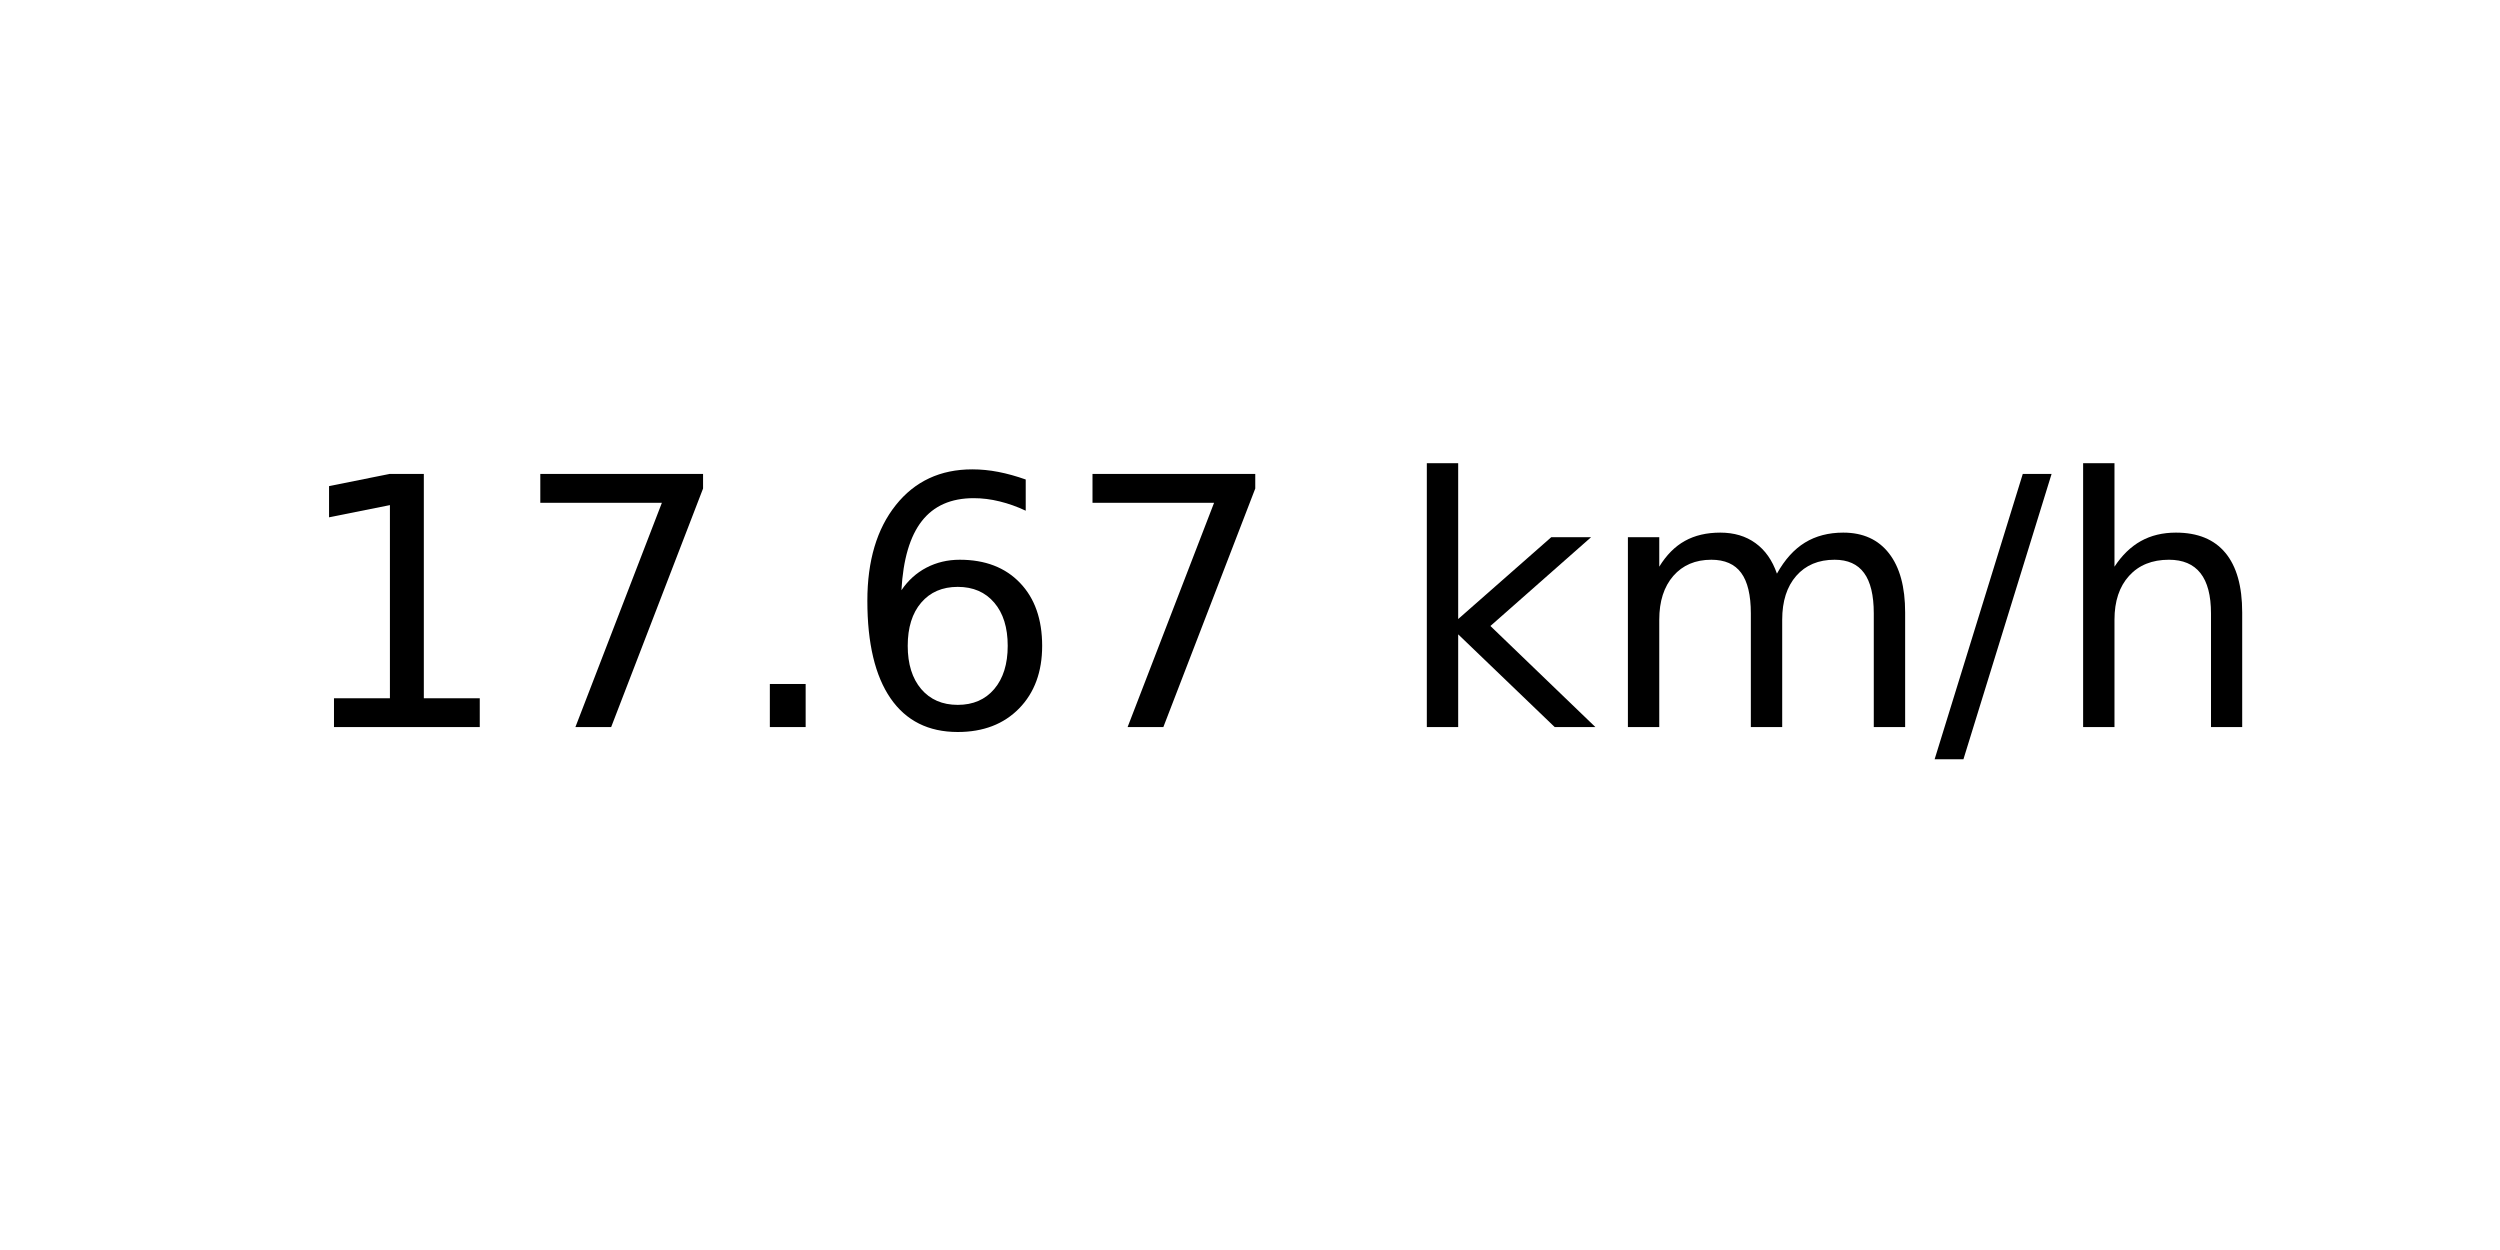
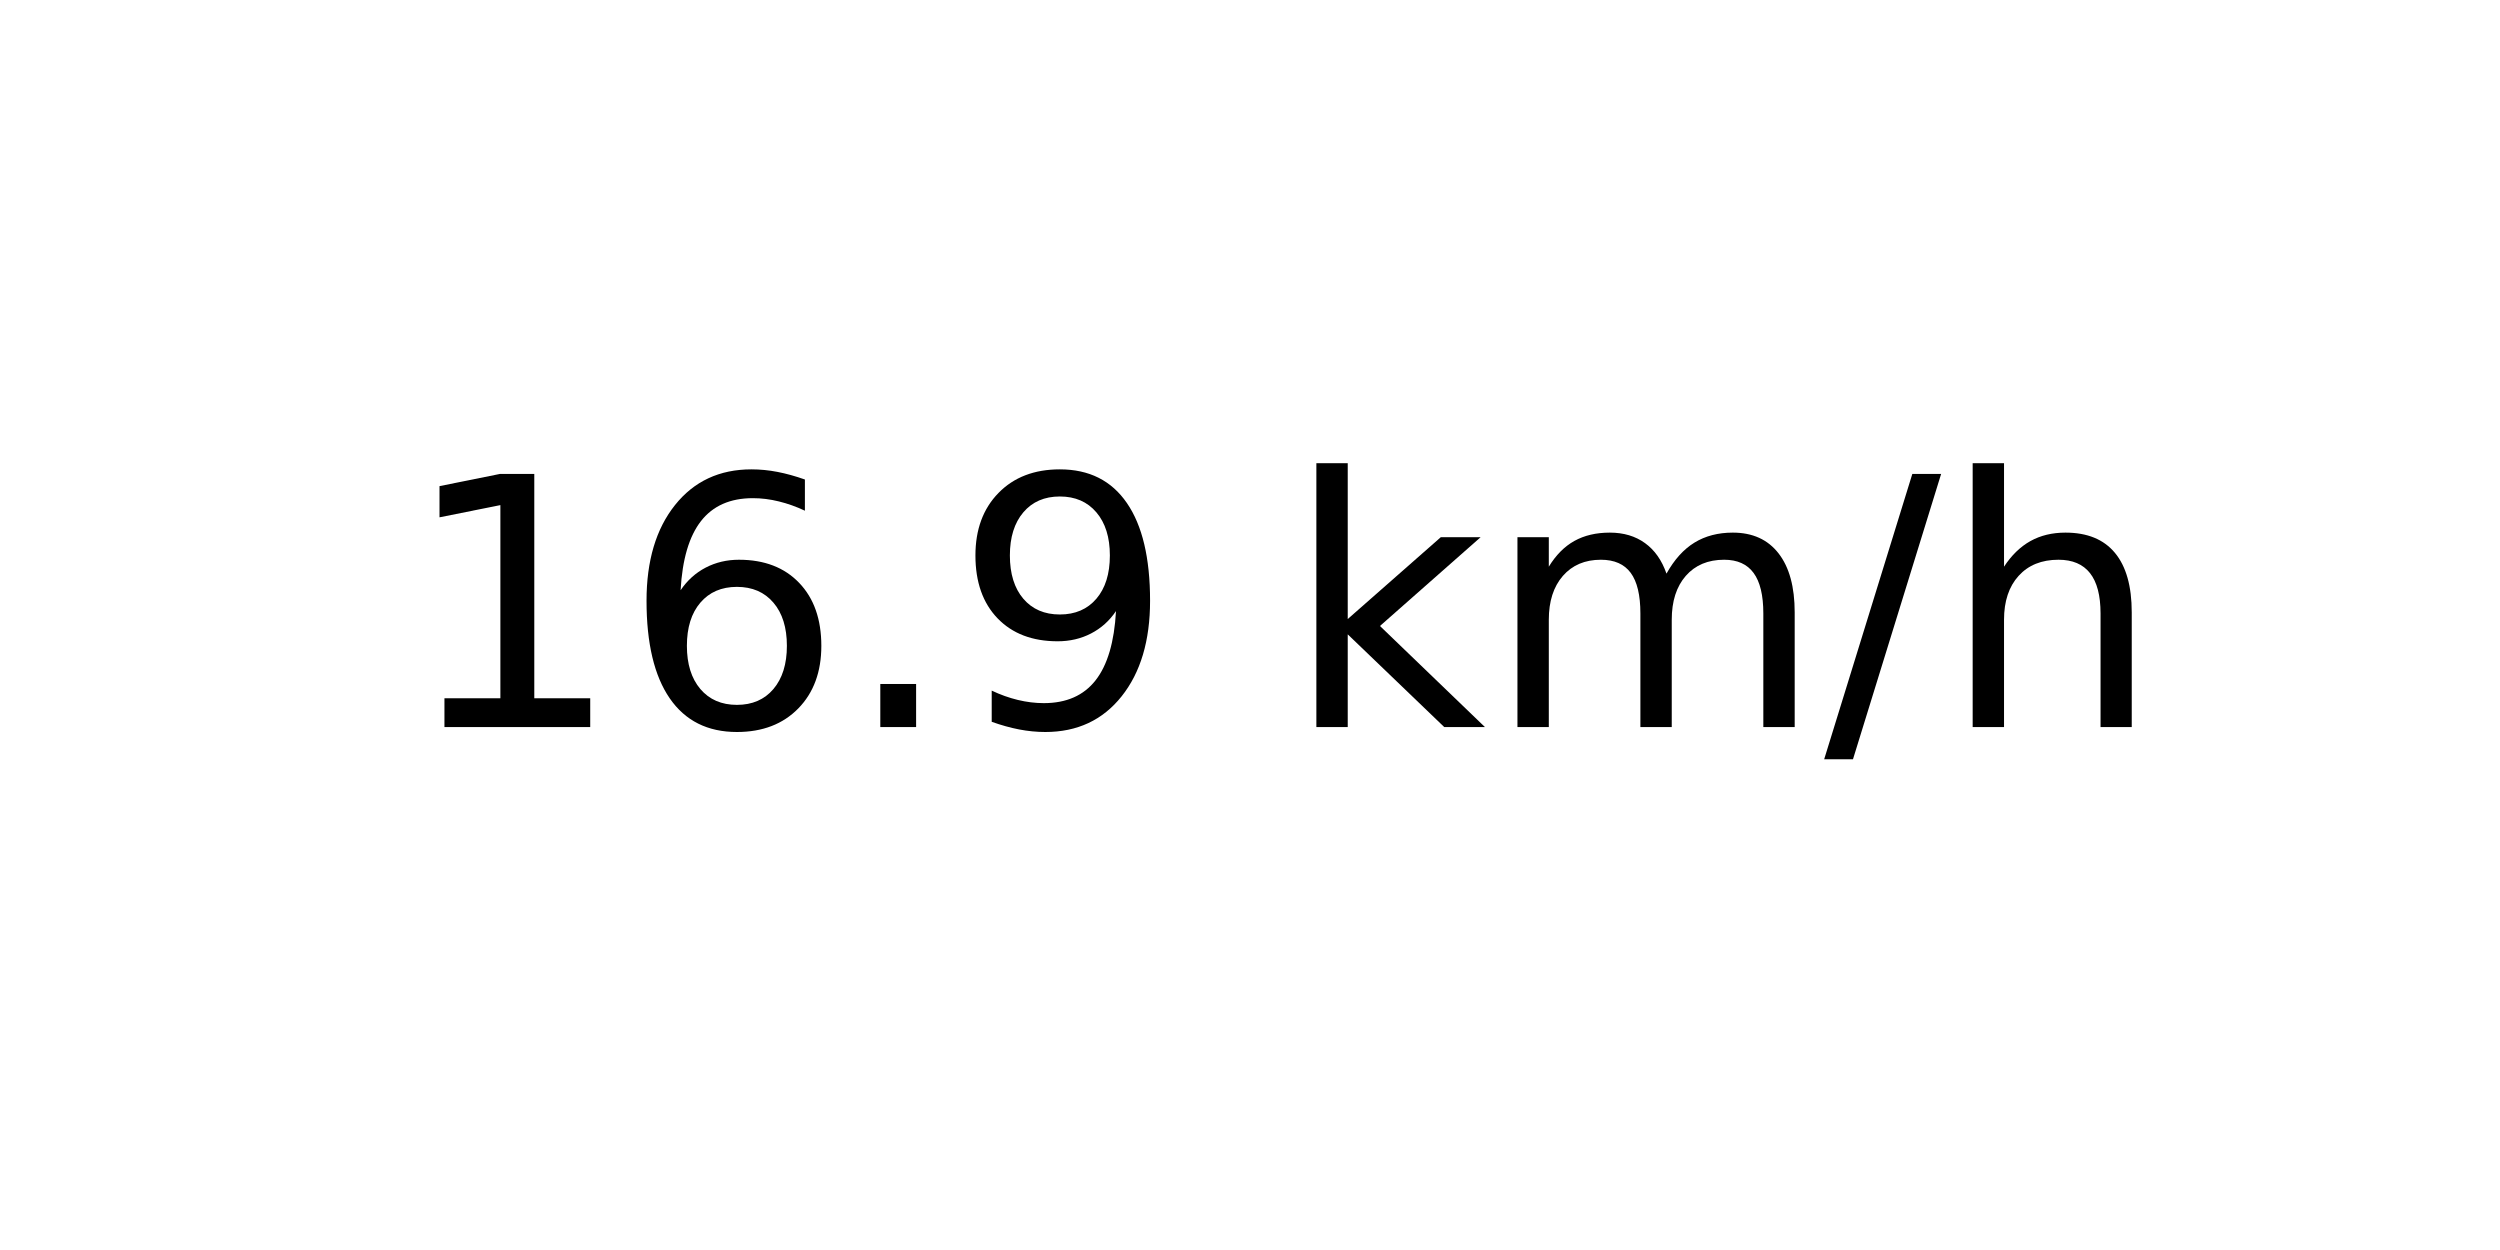
<svg xmlns="http://www.w3.org/2000/svg" xmlns:xlink="http://www.w3.org/1999/xlink" width="72pt" height="36pt" viewBox="0 0 72 36" version="1.1">
  <defs>
    <style type="text/css">*{stroke-linejoin: round; stroke-linecap: butt}</style>
  </defs>
  <g id="figure_1">
    <g id="axes_1">
      <g id="text_1">
-         <g transform="translate(8.378125 20.93937) scale(0.1 -0.1)">
+         <g transform="translate(11.55937 20.93937) scale(0.1 -0.1)">
          <defs>
            <path id="DejaVuSans-31" d="M 794 531  L 1825 531  L 1825 4091  L 703 3866  L 703 4441  L 1819 4666  L 2450 4666  L 2450 531  L 3481 531  L 3481 0  L 794 0  L 794 531  z " transform="scale(0.015625)" />
-             <path id="DejaVuSans-37" d="M 525 4666  L 3525 4666  L 3525 4397  L 1831 0  L 1172 0  L 2766 4134  L 525 4134  L 525 4666  z " transform="scale(0.015625)" />
+             <path id="DejaVuSans-36" d="M 2113 2584  Q 1688 2584 1439 2293  Q 1191 2003 1191 1497  Q 1191 994 1439 701  Q 1688 409 2113 409  Q 2538 409 2786 701  Q 3034 994 3034 1497  Q 3034 2003 2786 2293  Q 2538 2584 2113 2584  z M 3366 4563  L 3366 3988  Q 3128 4100 2886 4159  Q 2644 4219 2406 4219  Q 1781 4219 1451 3797  Q 1122 3375 1075 2522  Q 1259 2794 1537 2939  Q 1816 3084 2150 3084  Q 2853 3084 3261 2657  Q 3669 2231 3669 1497  Q 3669 778 3244 343  Q 2819 -91 2113 -91  Q 1303 -91 875 529  Q 447 1150 447 2328  Q 447 3434 972 4092  Q 1497 4750 2381 4750  Q 2619 4750 2861 4703  Q 3103 4656 3366 4563  z " transform="scale(0.015625)" />
            <path id="DejaVuSans-2e" d="M 684 794  L 1344 794  L 1344 0  L 684 0  L 684 794  z " transform="scale(0.015625)" />
-             <path id="DejaVuSans-36" d="M 2113 2584  Q 1688 2584 1439 2293  Q 1191 2003 1191 1497  Q 1191 994 1439 701  Q 1688 409 2113 409  Q 2538 409 2786 701  Q 3034 994 3034 1497  Q 3034 2003 2786 2293  Q 2538 2584 2113 2584  z M 3366 4563  L 3366 3988  Q 3128 4100 2886 4159  Q 2644 4219 2406 4219  Q 1781 4219 1451 3797  Q 1122 3375 1075 2522  Q 1259 2794 1537 2939  Q 1816 3084 2150 3084  Q 2853 3084 3261 2657  Q 3669 2231 3669 1497  Q 3669 778 3244 343  Q 2819 -91 2113 -91  Q 1303 -91 875 529  Q 447 1150 447 2328  Q 447 3434 972 4092  Q 1497 4750 2381 4750  Q 2619 4750 2861 4703  Q 3103 4656 3366 4563  z " transform="scale(0.015625)" />
+             <path id="DejaVuSans-39" d="M 703 97  L 703 672  Q 941 559 1184 500  Q 1428 441 1663 441  Q 2288 441 2617 861  Q 2947 1281 2994 2138  Q 2813 1869 2534 1725  Q 2256 1581 1919 1581  Q 1219 1581 811 2004  Q 403 2428 403 3163  Q 403 3881 828 4315  Q 1253 4750 1959 4750  Q 2769 4750 3195 4129  Q 3622 3509 3622 2328  Q 3622 1225 3098 567  Q 2575 -91 1691 -91  Q 1453 -91 1209 -44  Q 966 3 703 97  z M 1959 2075  Q 2384 2075 2632 2365  Q 2881 2656 2881 3163  Q 2881 3666 2632 3958  Q 2384 4250 1959 4250  Q 1534 4250 1286 3958  Q 1038 3666 1038 3163  Q 1038 2656 1286 2365  Q 1534 2075 1959 2075  z " transform="scale(0.015625)" />
            <path id="DejaVuSans-20" transform="scale(0.015625)" />
            <path id="DejaVuSans-6b" d="M 581 4863  L 1159 4863  L 1159 1991  L 2875 3500  L 3609 3500  L 1753 1863  L 3688 0  L 2938 0  L 1159 1709  L 1159 0  L 581 0  L 581 4863  z " transform="scale(0.015625)" />
            <path id="DejaVuSans-6d" d="M 3328 2828  Q 3544 3216 3844 3400  Q 4144 3584 4550 3584  Q 5097 3584 5394 3201  Q 5691 2819 5691 2113  L 5691 0  L 5113 0  L 5113 2094  Q 5113 2597 4934 2840  Q 4756 3084 4391 3084  Q 3944 3084 3684 2787  Q 3425 2491 3425 1978  L 3425 0  L 2847 0  L 2847 2094  Q 2847 2600 2669 2842  Q 2491 3084 2119 3084  Q 1678 3084 1418 2786  Q 1159 2488 1159 1978  L 1159 0  L 581 0  L 581 3500  L 1159 3500  L 1159 2956  Q 1356 3278 1631 3431  Q 1906 3584 2284 3584  Q 2666 3584 2933 3390  Q 3200 3197 3328 2828  z " transform="scale(0.015625)" />
            <path id="DejaVuSans-2f" d="M 1625 4666  L 2156 4666  L 531 -594  L 0 -594  L 1625 4666  z " transform="scale(0.015625)" />
            <path id="DejaVuSans-68" d="M 3513 2113  L 3513 0  L 2938 0  L 2938 2094  Q 2938 2591 2744 2837  Q 2550 3084 2163 3084  Q 1697 3084 1428 2787  Q 1159 2491 1159 1978  L 1159 0  L 581 0  L 581 4863  L 1159 4863  L 1159 2956  Q 1366 3272 1645 3428  Q 1925 3584 2291 3584  Q 2894 3584 3203 3211  Q 3513 2838 3513 2113  z " transform="scale(0.015625)" />
          </defs>
          <use xlink:href="#DejaVuSans-31" />
-           <use xlink:href="#DejaVuSans-37" x="63.623" />
+           <use xlink:href="#DejaVuSans-36" x="63.623" />
          <use xlink:href="#DejaVuSans-2e" x="127.246" />
-           <use xlink:href="#DejaVuSans-36" x="159.033" />
-           <use xlink:href="#DejaVuSans-37" x="222.656" />
-           <use xlink:href="#DejaVuSans-20" x="286.279" />
-           <use xlink:href="#DejaVuSans-6b" x="318.066" />
-           <use xlink:href="#DejaVuSans-6d" x="375.977" />
-           <use xlink:href="#DejaVuSans-2f" x="473.389" />
-           <use xlink:href="#DejaVuSans-68" x="507.08" />
+           <use xlink:href="#DejaVuSans-39" x="159.033" />
+           <use xlink:href="#DejaVuSans-20" x="222.656" />
+           <use xlink:href="#DejaVuSans-6b" x="254.443" />
+           <use xlink:href="#DejaVuSans-6d" x="312.354" />
+           <use xlink:href="#DejaVuSans-2f" x="409.766" />
+           <use xlink:href="#DejaVuSans-68" x="443.457" />
        </g>
      </g>
    </g>
  </g>
</svg>
